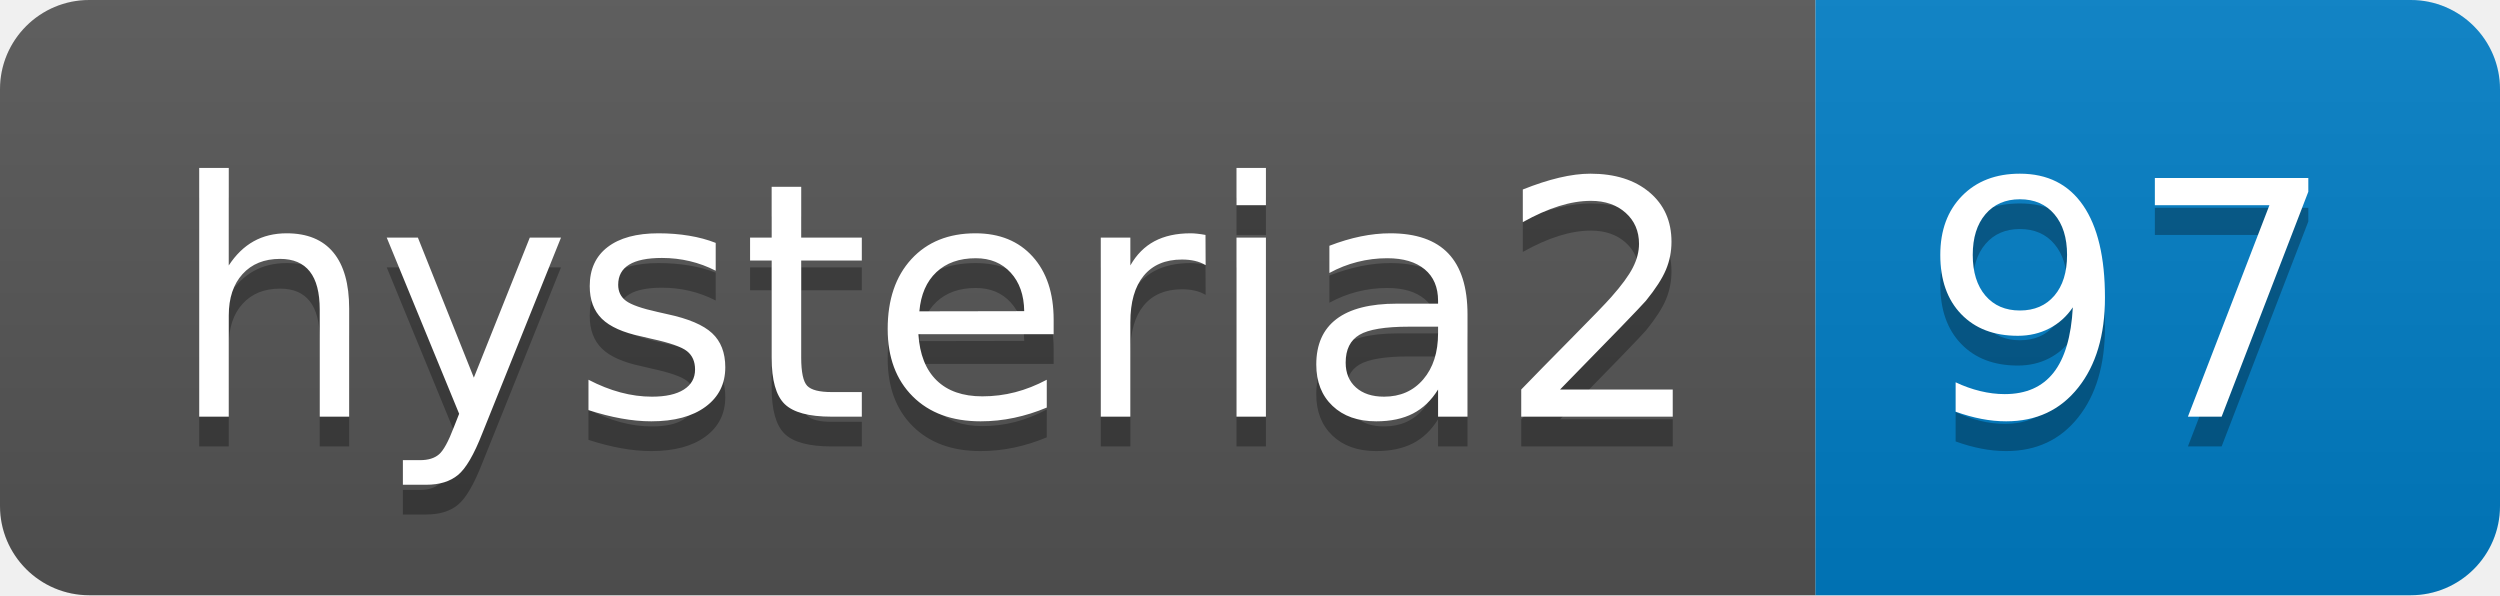
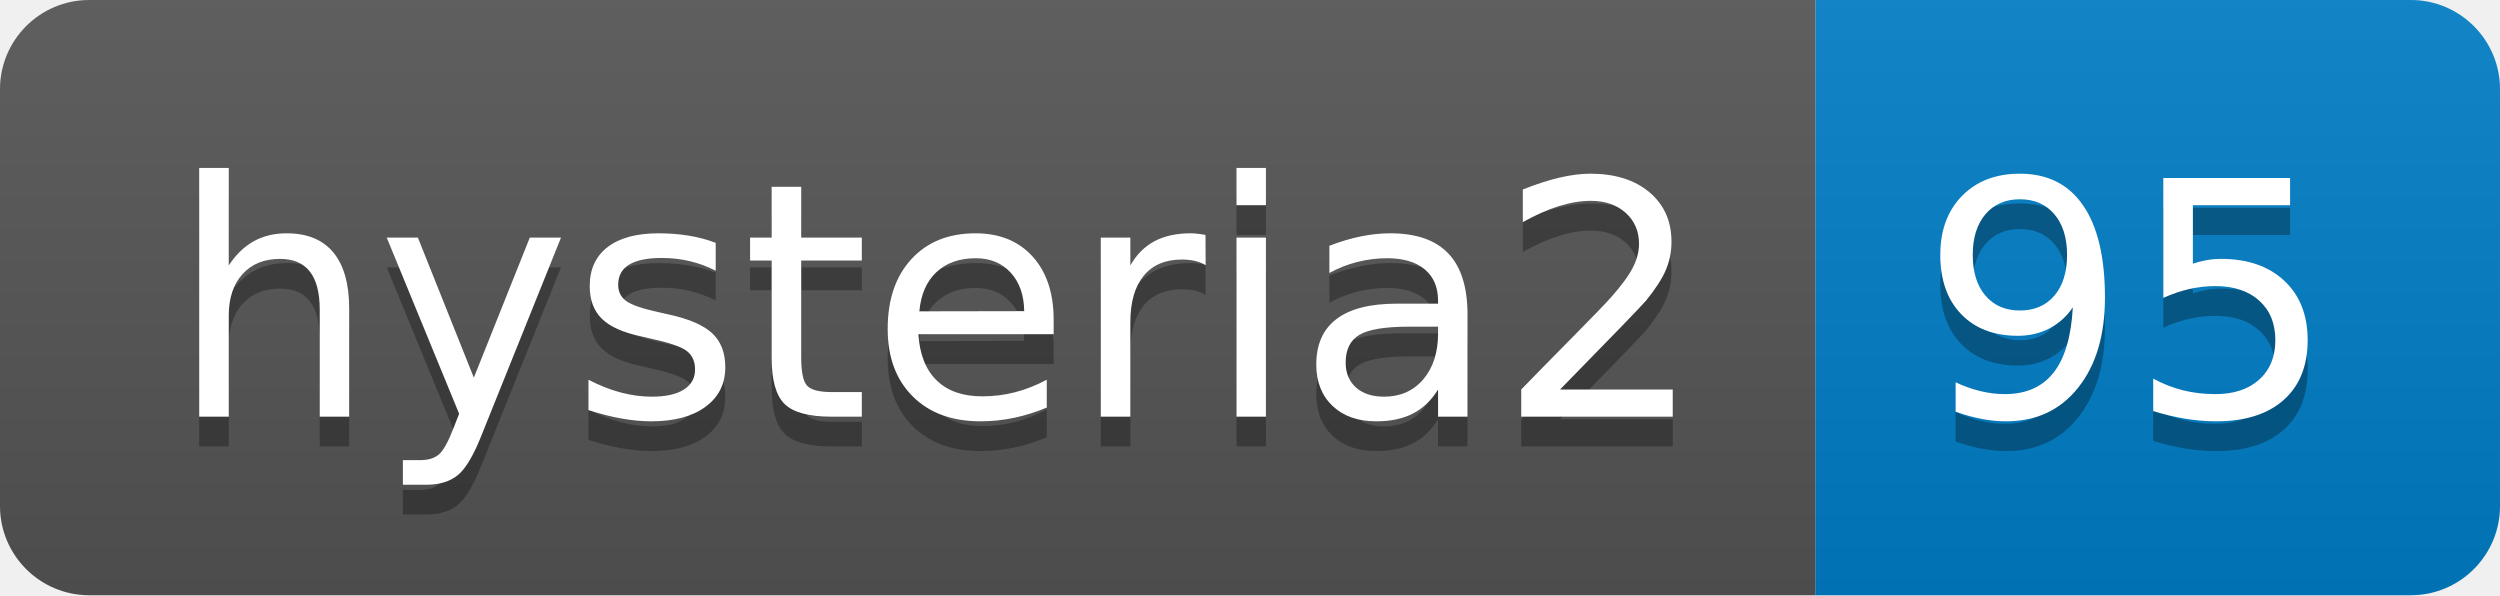
- <svg xmlns="http://www.w3.org/2000/svg" width="84" height="20" role="img" aria-label="hysteria2: 97">
+ <svg xmlns="http://www.w3.org/2000/svg" width="84" height="20" role="img" aria-label="hysteria2: 95">
  <linearGradient id="s" x2="0" y2="100%">
    <stop offset="0" stop-color="#bbb" stop-opacity=".1" />
    <stop offset="1" stop-opacity=".1" />
  </linearGradient>
  <clipPath id="r">
    <rect width="84" height="20" rx="3" fill="#fff" />
  </clipPath>
  <g clip-path="url(#r)">
    <rect width="61" height="20" fill="#555" />
    <rect x="61" width="23" height="20" fill="#007ec6" />
    <rect width="84" height="20" fill="url(#s)" />
  </g>
  <g fill="#fff" text-anchor="middle" font-family="Verdana,Geneva,DejaVu Sans,sans-serif" text-rendering="geometricPrecision" font-size="110">
    <text aria-hidden="true" x="315" y="150" fill="#010101" fill-opacity=".3" transform="scale(.1)" textLength="510">hysteria2</text>
    <text x="315" y="140" transform="scale(.1)" fill="#fff" textLength="510">hysteria2</text>
-     <text aria-hidden="true" x="715" y="150" fill="#010101" fill-opacity=".3" transform="scale(.1)" textLength="130">97</text>
-     <text x="715" y="140" transform="scale(.1)" fill="#fff" textLength="130">97</text>
+     <text aria-hidden="true" x="715" y="150" fill="#010101" fill-opacity=".3" transform="scale(.1)" textLength="130">95</text>
+     <text x="715" y="140" transform="scale(.1)" fill="#fff" textLength="130">95</text>
  </g>
</svg>
